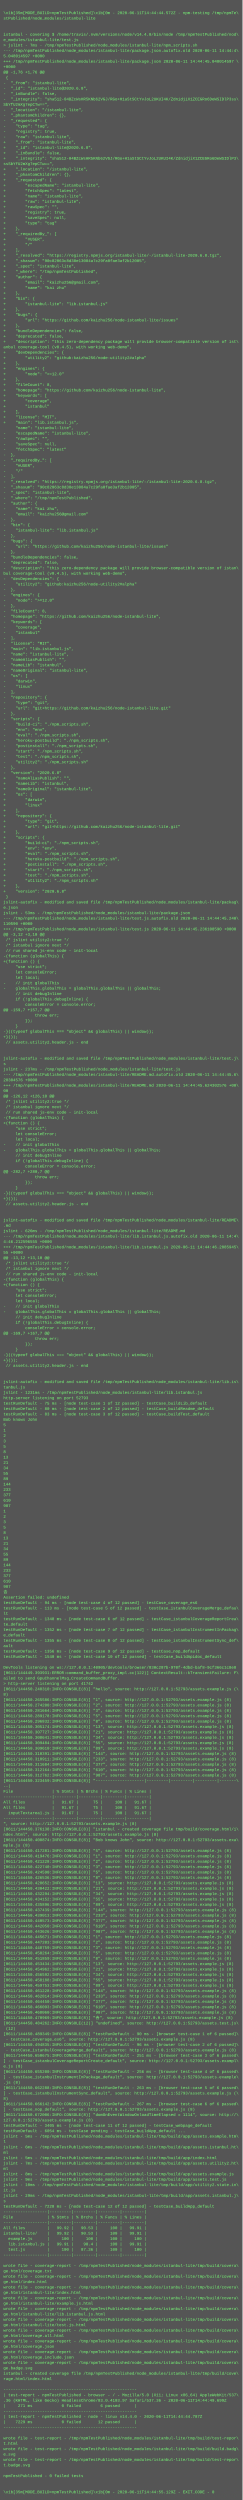
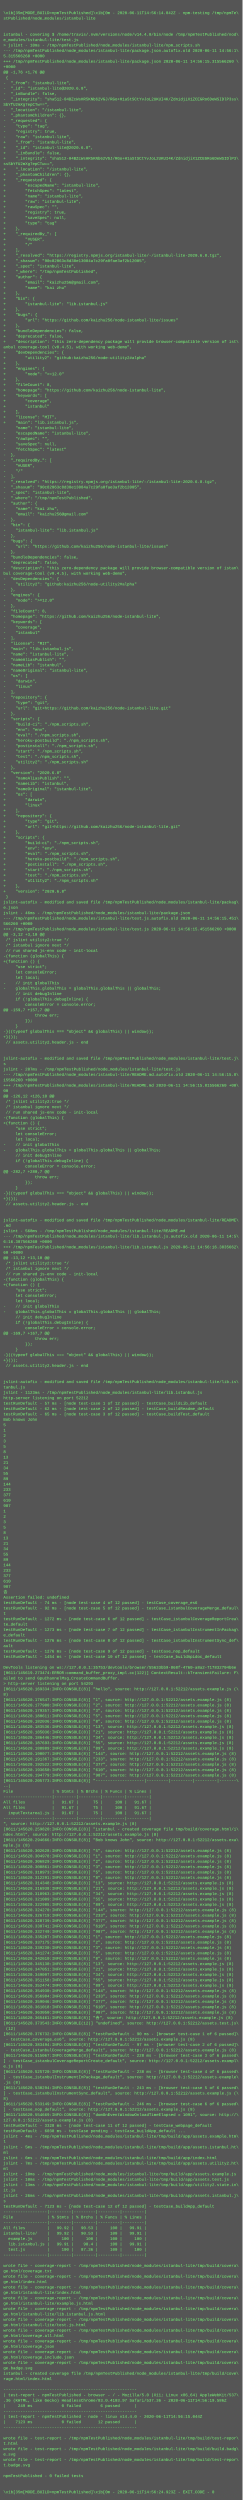
<svg xmlns="http://www.w3.org/2000/svg" height="7422" width="720">
  <rect height="7422" fill="#555" width="720" />
  <text fill="#7f7" font-family="Courier New" font-size="12" xml:space="preserve">
    <tspan x="10" y="26" />
-     <tspan x="10" y="42">\x1b[35m[MODE_BUILD=npmTestPublished]\x1b[0m - 2020-06-11T14:44:44.572Z - npm-testing /tmp/npmTe\</tspan>
+     <tspan x="10" y="42">\x1b[35m[MODE_BUILD=npmTestPublished]\x1b[0m - 2020-06-11T14:56:14.842Z - npm-testing /tmp/npmTe\</tspan>
    <tspan x="10" y="58">stPublished/node_modules/istanbul-lite</tspan>
    <tspan x="10" y="74" />
    <tspan x="10" y="90" />
    <tspan x="10" y="106">istanbul - covering $ /home/travis/.nvm/versions/node/v14.4.0/bin/node /tmp/npmTestPublished/nod\</tspan>
    <tspan x="10" y="122">e_modules/istanbul-lite/test.js</tspan>
-     <tspan x="10" y="138">&gt; jslint - 7ms - /tmp/npmTestPublished/node_modules/istanbul-lite/npm_scripts.sh</tspan>
-     <tspan x="10" y="154">--- /tmp/npmTestPublished/node_modules/istanbul-lite/package.json.autofix.old	2020-06-11 14:44:4\</tspan>
-     <tspan x="10" y="170">5.048014597 +0000</tspan>
-     <tspan x="10" y="186">+++ /tmp/npmTestPublished/node_modules/istanbul-lite/package.json	2020-06-11 14:44:45.048014597 \</tspan>
+     <tspan x="10" y="138">&gt; jslint - 10ms - /tmp/npmTestPublished/node_modules/istanbul-lite/npm_scripts.sh</tspan>
+     <tspan x="10" y="154">--- /tmp/npmTestPublished/node_modules/istanbul-lite/package.json.autofix.old	2020-06-11 14:56:1\</tspan>
+     <tspan x="10" y="170">5.315566260 +0000</tspan>
+     <tspan x="10" y="186">+++ /tmp/npmTestPublished/node_modules/istanbul-lite/package.json	2020-06-11 14:56:15.315566260 \</tspan>
    <tspan x="10" y="202">+0000</tspan>
    <tspan x="10" y="218">@@ -1,76 +1,76 @@</tspan>
    <tspan x="10" y="234"> {</tspan>
    <tspan x="10" y="250">-  "_from": "istanbul-lite",</tspan>
    <tspan x="10" y="266">-  "_id": "istanbul-lite@2020.6.8",</tspan>
    <tspan x="10" y="282">-  "_inBundle": false,</tspan>
    <tspan x="10" y="298">-  "_integrity": "sha512-04BZcWsHR5KNb62VGJ/RGo+H1aStSCtYvJoL2UKUI4K/ZdnidjiX1ZCEGRo6DeWSIDlP3ss\</tspan>
    <tspan x="10" y="314">SbYfU2mXg7epCTw==",</tspan>
    <tspan x="10" y="330">-  "_location": "/istanbul-lite",</tspan>
    <tspan x="10" y="346">-  "_phantomChildren": {},</tspan>
    <tspan x="10" y="362">-  "_requested": {</tspan>
    <tspan x="10" y="378">-    "type": "tag",</tspan>
    <tspan x="10" y="394">-    "registry": true,</tspan>
    <tspan x="10" y="410">-    "raw": "istanbul-lite",</tspan>
    <tspan x="10" y="426">+    "_from": "istanbul-lite",</tspan>
    <tspan x="10" y="442">+    "_id": "istanbul-lite@2020.6.8",</tspan>
    <tspan x="10" y="458">+    "_inBundle": false,</tspan>
    <tspan x="10" y="474">+    "_integrity": "sha512-04BZcWsHR5KNb62VGJ/RGo+H1aStSCtYvJoL2UKUI4K/ZdnidjiX1ZCEGRo6DeWSIDlP3\</tspan>
    <tspan x="10" y="490">ssSbYfU2mXg7epCTw==",</tspan>
    <tspan x="10" y="506">+    "_location": "/istanbul-lite",</tspan>
    <tspan x="10" y="522">+    "_phantomChildren": {},</tspan>
    <tspan x="10" y="538">+    "_requested": {</tspan>
    <tspan x="10" y="554">+        "escapedName": "istanbul-lite",</tspan>
    <tspan x="10" y="570">+        "fetchSpec": "latest",</tspan>
    <tspan x="10" y="586">+        "name": "istanbul-lite",</tspan>
    <tspan x="10" y="602">+        "raw": "istanbul-lite",</tspan>
    <tspan x="10" y="618">+        "rawSpec": "",</tspan>
    <tspan x="10" y="634">+        "registry": true,</tspan>
    <tspan x="10" y="650">+        "saveSpec": null,</tspan>
    <tspan x="10" y="666">+        "type": "tag"</tspan>
    <tspan x="10" y="682">+    },</tspan>
    <tspan x="10" y="698">+    "_requiredBy_": [</tspan>
    <tspan x="10" y="714">+        "#USER",</tspan>
    <tspan x="10" y="730">+        "/"</tspan>
    <tspan x="10" y="746">+    ],</tspan>
    <tspan x="10" y="762">+    "_resolved": "https://registry.npmjs.org/istanbul-lite/-/istanbul-lite-2020.6.8.tgz",</tspan>
    <tspan x="10" y="778">+    "_shasum": "90c82063c8d38e13084a7c29fa0fae3af2b12005",</tspan>
    <tspan x="10" y="794">+    "_spec": "istanbul-lite",</tspan>
    <tspan x="10" y="810">+    "_where": "/tmp/npmTestPublished",</tspan>
    <tspan x="10" y="826">+    "author": {</tspan>
    <tspan x="10" y="842">+        "email": "kaizhu256@gmail.com",</tspan>
    <tspan x="10" y="858">+        "name": "kai zhu"</tspan>
    <tspan x="10" y="874">+    },</tspan>
    <tspan x="10" y="890">+    "bin": {</tspan>
    <tspan x="10" y="906">+        "istanbul-lite": "lib.istanbul.js"</tspan>
    <tspan x="10" y="922">+    },</tspan>
    <tspan x="10" y="938">+    "bugs": {</tspan>
    <tspan x="10" y="954">+        "url": "https://github.com/kaizhu256/node-istanbul-lite/issues"</tspan>
    <tspan x="10" y="970">+    },</tspan>
    <tspan x="10" y="986">+    "bundleDependencies": false,</tspan>
    <tspan x="10" y="1002">+    "deprecated": false,</tspan>
    <tspan x="10" y="1018">+    "description": "this zero-dependency package will provide browser-compatible version of ist\</tspan>
    <tspan x="10" y="1034">anbul coverage-tool (v0.4.5), with working web-demo",</tspan>
    <tspan x="10" y="1050">+    "devDependencies": {</tspan>
    <tspan x="10" y="1066">+        "utility2": "github:kaizhu256/node-utility2#alpha"</tspan>
    <tspan x="10" y="1082">+    },</tspan>
    <tspan x="10" y="1098">+    "engines": {</tspan>
    <tspan x="10" y="1114">+        "node": "&gt;=12.0"</tspan>
    <tspan x="10" y="1130">+    },</tspan>
    <tspan x="10" y="1146">+    "fileCount": 8,</tspan>
    <tspan x="10" y="1162">+    "homepage": "https://github.com/kaizhu256/node-istanbul-lite",</tspan>
    <tspan x="10" y="1178">+    "keywords": [</tspan>
    <tspan x="10" y="1194">+        "coverage",</tspan>
    <tspan x="10" y="1210">+        "istanbul"</tspan>
    <tspan x="10" y="1226">+    ],</tspan>
    <tspan x="10" y="1242">+    "license": "MIT",</tspan>
    <tspan x="10" y="1258">+    "main": "lib.istanbul.js",</tspan>
    <tspan x="10" y="1274">     "name": "istanbul-lite",</tspan>
    <tspan x="10" y="1290">-    "escapedName": "istanbul-lite",</tspan>
    <tspan x="10" y="1306">-    "rawSpec": "",</tspan>
    <tspan x="10" y="1322">-    "saveSpec": null,</tspan>
    <tspan x="10" y="1338">-    "fetchSpec": "latest"</tspan>
    <tspan x="10" y="1354">-  },</tspan>
    <tspan x="10" y="1370">-  "_requiredBy_": [</tspan>
    <tspan x="10" y="1386">-    "#USER",</tspan>
    <tspan x="10" y="1402">-    "/"</tspan>
    <tspan x="10" y="1418">-  ],</tspan>
    <tspan x="10" y="1434">-  "_resolved": "https://registry.npmjs.org/istanbul-lite/-/istanbul-lite-2020.6.8.tgz",</tspan>
    <tspan x="10" y="1450">-  "_shasum": "90c82063c8d38e13084a7c29fa0fae3af2b12005",</tspan>
    <tspan x="10" y="1466">-  "_spec": "istanbul-lite",</tspan>
    <tspan x="10" y="1482">-  "_where": "/tmp/npmTestPublished",</tspan>
    <tspan x="10" y="1498">-  "author": {</tspan>
    <tspan x="10" y="1514">-    "name": "kai zhu",</tspan>
    <tspan x="10" y="1530">-    "email": "kaizhu256@gmail.com"</tspan>
    <tspan x="10" y="1546">-  },</tspan>
    <tspan x="10" y="1562">-  "bin": {</tspan>
    <tspan x="10" y="1578">-    "istanbul-lite": "lib.istanbul.js"</tspan>
    <tspan x="10" y="1594">-  },</tspan>
    <tspan x="10" y="1610">-  "bugs": {</tspan>
    <tspan x="10" y="1626">-    "url": "https://github.com/kaizhu256/node-istanbul-lite/issues"</tspan>
    <tspan x="10" y="1642">-  },</tspan>
    <tspan x="10" y="1658">-  "bundleDependencies": false,</tspan>
    <tspan x="10" y="1674">-  "deprecated": false,</tspan>
    <tspan x="10" y="1690">-  "description": "this zero-dependency package will provide browser-compatible version of istan\</tspan>
    <tspan x="10" y="1706">bul coverage-tool (v0.4.5), with working web-demo",</tspan>
    <tspan x="10" y="1722">-  "devDependencies": {</tspan>
    <tspan x="10" y="1738">-    "utility2": "github:kaizhu256/node-utility2#alpha"</tspan>
    <tspan x="10" y="1754">-  },</tspan>
    <tspan x="10" y="1770">-  "engines": {</tspan>
    <tspan x="10" y="1786">-    "node": "&gt;=12.0"</tspan>
    <tspan x="10" y="1802">-  },</tspan>
    <tspan x="10" y="1818">-  "fileCount": 8,</tspan>
    <tspan x="10" y="1834">-  "homepage": "https://github.com/kaizhu256/node-istanbul-lite",</tspan>
    <tspan x="10" y="1850">-  "keywords": [</tspan>
    <tspan x="10" y="1866">-    "coverage",</tspan>
    <tspan x="10" y="1882">-    "istanbul"</tspan>
    <tspan x="10" y="1898">-  ],</tspan>
    <tspan x="10" y="1914">-  "license": "MIT",</tspan>
    <tspan x="10" y="1930">-  "main": "lib.istanbul.js",</tspan>
    <tspan x="10" y="1946">-  "name": "istanbul-lite",</tspan>
    <tspan x="10" y="1962">-  "nameAliasPublish": "",</tspan>
    <tspan x="10" y="1978">-  "nameLib": "istanbul",</tspan>
    <tspan x="10" y="1994">-  "nameOriginal": "istanbul-lite",</tspan>
    <tspan x="10" y="2010">-  "os": [</tspan>
    <tspan x="10" y="2026">-    "darwin",</tspan>
    <tspan x="10" y="2042">-    "linux"</tspan>
    <tspan x="10" y="2058">-  ],</tspan>
    <tspan x="10" y="2074">-  "repository": {</tspan>
    <tspan x="10" y="2090">-    "type": "git",</tspan>
    <tspan x="10" y="2106">-    "url": "git+https://github.com/kaizhu256/node-istanbul-lite.git"</tspan>
    <tspan x="10" y="2122">-  },</tspan>
    <tspan x="10" y="2138">-  "scripts": {</tspan>
    <tspan x="10" y="2154">-    "build-ci": "./npm_scripts.sh",</tspan>
    <tspan x="10" y="2170">-    "env": "env",</tspan>
    <tspan x="10" y="2186">-    "eval": "./npm_scripts.sh",</tspan>
    <tspan x="10" y="2202">-    "heroku-postbuild": "./npm_scripts.sh",</tspan>
    <tspan x="10" y="2218">-    "postinstall": "./npm_scripts.sh",</tspan>
    <tspan x="10" y="2234">-    "start": "./npm_scripts.sh",</tspan>
    <tspan x="10" y="2250">-    "test": "./npm_scripts.sh",</tspan>
    <tspan x="10" y="2266">-    "utility2": "./npm_scripts.sh"</tspan>
    <tspan x="10" y="2282">-  },</tspan>
    <tspan x="10" y="2298">-  "version": "2020.6.8"</tspan>
    <tspan x="10" y="2314">+    "nameAliasPublish": "",</tspan>
    <tspan x="10" y="2330">+    "nameLib": "istanbul",</tspan>
    <tspan x="10" y="2346">+    "nameOriginal": "istanbul-lite",</tspan>
    <tspan x="10" y="2362">+    "os": [</tspan>
    <tspan x="10" y="2378">+        "darwin",</tspan>
    <tspan x="10" y="2394">+        "linux"</tspan>
    <tspan x="10" y="2410">+    ],</tspan>
    <tspan x="10" y="2426">+    "repository": {</tspan>
    <tspan x="10" y="2442">+        "type": "git",</tspan>
    <tspan x="10" y="2458">+        "url": "git+https://github.com/kaizhu256/node-istanbul-lite.git"</tspan>
    <tspan x="10" y="2474">+    },</tspan>
    <tspan x="10" y="2490">+    "scripts": {</tspan>
    <tspan x="10" y="2506">+        "build-ci": "./npm_scripts.sh",</tspan>
    <tspan x="10" y="2522">+        "env": "env",</tspan>
    <tspan x="10" y="2538">+        "eval": "./npm_scripts.sh",</tspan>
    <tspan x="10" y="2554">+        "heroku-postbuild": "./npm_scripts.sh",</tspan>
    <tspan x="10" y="2570">+        "postinstall": "./npm_scripts.sh",</tspan>
    <tspan x="10" y="2586">+        "start": "./npm_scripts.sh",</tspan>
    <tspan x="10" y="2602">+        "test": "./npm_scripts.sh",</tspan>
    <tspan x="10" y="2618">+        "utility2": "./npm_scripts.sh"</tspan>
    <tspan x="10" y="2634">+    },</tspan>
    <tspan x="10" y="2650">+    "version": "2020.6.8"</tspan>
    <tspan x="10" y="2666"> }</tspan>
    <tspan x="10" y="2682">jslint-autofix - modified and saved file /tmp/npmTestPublished/node_modules/istanbul-lite/packag\</tspan>
    <tspan x="10" y="2698">e.json</tspan>
-     <tspan x="10" y="2714">jslint - 53ms - /tmp/npmTestPublished/node_modules/istanbul-lite/package.json</tspan>
-     <tspan x="10" y="2730">--- /tmp/npmTestPublished/node_modules/istanbul-lite/test.js.autofix.old	2020-06-11 14:44:45.240\</tspan>
-     <tspan x="10" y="2746">110590 +0000</tspan>
-     <tspan x="10" y="2762">+++ /tmp/npmTestPublished/node_modules/istanbul-lite/test.js	2020-06-11 14:44:45.236108590 +0000</tspan>
+     <tspan x="10" y="2714">jslint - 46ms - /tmp/npmTestPublished/node_modules/istanbul-lite/package.json</tspan>
+     <tspan x="10" y="2730">--- /tmp/npmTestPublished/node_modules/istanbul-lite/test.js.autofix.old	2020-06-11 14:56:15.451\</tspan>
+     <tspan x="10" y="2746">566260 +0000</tspan>
+     <tspan x="10" y="2762">+++ /tmp/npmTestPublished/node_modules/istanbul-lite/test.js	2020-06-11 14:56:15.451566260 +0000</tspan>
    <tspan x="10" y="2778">@@ -3,12 +3,10 @@</tspan>
    <tspan x="10" y="2794"> /* jslint utility2:true */</tspan>
    <tspan x="10" y="2810"> /* istanbul ignore next */</tspan>
    <tspan x="10" y="2826"> // run shared js-env code - init-local</tspan>
    <tspan x="10" y="2842">-(function (globalThis) {</tspan>
    <tspan x="10" y="2858">+(function () {</tspan>
    <tspan x="10" y="2874">     "use strict";</tspan>
    <tspan x="10" y="2890">     let consoleError;</tspan>
    <tspan x="10" y="2906">     let local;</tspan>
    <tspan x="10" y="2922">-    // init globalThis</tspan>
    <tspan x="10" y="2938">-    globalThis.globalThis = globalThis.globalThis || globalThis;</tspan>
    <tspan x="10" y="2954">     // init debugInline</tspan>
    <tspan x="10" y="2970">     if (!globalThis.debugInline) {</tspan>
    <tspan x="10" y="2986">         consoleError = console.error;</tspan>
    <tspan x="10" y="3002">@@ -159,7 +157,7 @@</tspan>
    <tspan x="10" y="3018">             throw err;</tspan>
    <tspan x="10" y="3034">         });</tspan>
    <tspan x="10" y="3050">     }</tspan>
    <tspan x="10" y="3066">-}((typeof globalThis === "object" &amp;&amp; globalThis) || window));</tspan>
    <tspan x="10" y="3082">+}());</tspan>
    <tspan x="10" y="3098"> // assets.utility2.header.js - end</tspan>
    <tspan x="10" y="3114"> </tspan>
    <tspan x="10" y="3130"> </tspan>
    <tspan x="10" y="3146">jslint-autofix - modified and saved file /tmp/npmTestPublished/node_modules/istanbul-lite/test.j\</tspan>
    <tspan x="10" y="3162">s</tspan>
-     <tspan x="10" y="3178">jslint - 237ms - /tmp/npmTestPublished/node_modules/istanbul-lite/test.js</tspan>
-     <tspan x="10" y="3194">--- /tmp/npmTestPublished/node_modules/istanbul-lite/README.md.autofix.old	2020-06-11 14:44:45.6\</tspan>
-     <tspan x="10" y="3210">28304576 +0000</tspan>
-     <tspan x="10" y="3226">+++ /tmp/npmTestPublished/node_modules/istanbul-lite/README.md	2020-06-11 14:44:45.624302576 +00\</tspan>
+     <tspan x="10" y="3178">jslint - 207ms - /tmp/npmTestPublished/node_modules/istanbul-lite/test.js</tspan>
+     <tspan x="10" y="3194">--- /tmp/npmTestPublished/node_modules/istanbul-lite/README.md.autofix.old	2020-06-11 14:56:15.8\</tspan>
+     <tspan x="10" y="3210">15566260 +0000</tspan>
+     <tspan x="10" y="3226">+++ /tmp/npmTestPublished/node_modules/istanbul-lite/README.md	2020-06-11 14:56:15.815566260 +00\</tspan>
    <tspan x="10" y="3242">00</tspan>
    <tspan x="10" y="3258">@@ -126,12 +126,10 @@</tspan>
    <tspan x="10" y="3274"> /* jslint utility2:true */</tspan>
    <tspan x="10" y="3290"> /* istanbul ignore next */</tspan>
    <tspan x="10" y="3306"> // run shared js-env code - init-local</tspan>
    <tspan x="10" y="3322">-(function (globalThis) {</tspan>
    <tspan x="10" y="3338">+(function () {</tspan>
    <tspan x="10" y="3354">     "use strict";</tspan>
    <tspan x="10" y="3370">     let consoleError;</tspan>
    <tspan x="10" y="3386">     let local;</tspan>
    <tspan x="10" y="3402">-    // init globalThis</tspan>
    <tspan x="10" y="3418">-    globalThis.globalThis = globalThis.globalThis || globalThis;</tspan>
    <tspan x="10" y="3434">     // init debugInline</tspan>
    <tspan x="10" y="3450">     if (!globalThis.debugInline) {</tspan>
    <tspan x="10" y="3466">         consoleError = console.error;</tspan>
    <tspan x="10" y="3482">@@ -282,7 +280,7 @@</tspan>
    <tspan x="10" y="3498">             throw err;</tspan>
    <tspan x="10" y="3514">         });</tspan>
    <tspan x="10" y="3530">     }</tspan>
    <tspan x="10" y="3546">-}((typeof globalThis === "object" &amp;&amp; globalThis) || window));</tspan>
    <tspan x="10" y="3562">+}());</tspan>
    <tspan x="10" y="3578"> // assets.utility2.header.js - end</tspan>
    <tspan x="10" y="3594"> </tspan>
    <tspan x="10" y="3610"> </tspan>
    <tspan x="10" y="3626">jslint-autofix - modified and saved file /tmp/npmTestPublished/node_modules/istanbul-lite/README\</tspan>
    <tspan x="10" y="3642">.md</tspan>
-     <tspan x="10" y="3658">jslint - 626ms - /tmp/npmTestPublished/node_modules/istanbul-lite/README.md</tspan>
-     <tspan x="10" y="3674">--- /tmp/npmTestPublished/node_modules/istanbul-lite/lib.istanbul.js.autofix.old	2020-06-11 14:4\</tspan>
-     <tspan x="10" y="3690">4:46.212596555 +0000</tspan>
-     <tspan x="10" y="3706">+++ /tmp/npmTestPublished/node_modules/istanbul-lite/lib.istanbul.js	2020-06-11 14:44:46.2085945\</tspan>
-     <tspan x="10" y="3722">55 +0000</tspan>
+     <tspan x="10" y="3658">jslint - 568ms - /tmp/npmTestPublished/node_modules/istanbul-lite/README.md</tspan>
+     <tspan x="10" y="3674">--- /tmp/npmTestPublished/node_modules/istanbul-lite/lib.istanbul.js.autofix.old	2020-06-11 14:5\</tspan>
+     <tspan x="10" y="3690">6:16.387566260 +0000</tspan>
+     <tspan x="10" y="3706">+++ /tmp/npmTestPublished/node_modules/istanbul-lite/lib.istanbul.js	2020-06-11 14:56:16.3835662\</tspan>
+     <tspan x="10" y="3722">60 +0000</tspan>
    <tspan x="10" y="3738">@@ -13,12 +13,10 @@</tspan>
    <tspan x="10" y="3754"> /* jslint utility2:true */</tspan>
    <tspan x="10" y="3770"> /* istanbul ignore next */</tspan>
    <tspan x="10" y="3786"> // run shared js-env code - init-local</tspan>
    <tspan x="10" y="3802">-(function (globalThis) {</tspan>
    <tspan x="10" y="3818">+(function () {</tspan>
    <tspan x="10" y="3834">     "use strict";</tspan>
    <tspan x="10" y="3850">     let consoleError;</tspan>
    <tspan x="10" y="3866">     let local;</tspan>
    <tspan x="10" y="3882">-    // init globalThis</tspan>
    <tspan x="10" y="3898">-    globalThis.globalThis = globalThis.globalThis || globalThis;</tspan>
    <tspan x="10" y="3914">     // init debugInline</tspan>
    <tspan x="10" y="3930">     if (!globalThis.debugInline) {</tspan>
    <tspan x="10" y="3946">         consoleError = console.error;</tspan>
    <tspan x="10" y="3962">@@ -169,7 +167,7 @@</tspan>
    <tspan x="10" y="3978">             throw err;</tspan>
    <tspan x="10" y="3994">         });</tspan>
    <tspan x="10" y="4010">     }</tspan>
    <tspan x="10" y="4026">-}((typeof globalThis === "object" &amp;&amp; globalThis) || window));</tspan>
    <tspan x="10" y="4042">+}());</tspan>
    <tspan x="10" y="4058"> // assets.utility2.header.js - end</tspan>
    <tspan x="10" y="4074"> </tspan>
    <tspan x="10" y="4090"> </tspan>
    <tspan x="10" y="4106">jslint-autofix - modified and saved file /tmp/npmTestPublished/node_modules/istanbul-lite/lib.is\</tspan>
    <tspan x="10" y="4122">tanbul.js</tspan>
-     <tspan x="10" y="4138">jslint - 1231ms - /tmp/npmTestPublished/node_modules/istanbul-lite/lib.istanbul.js</tspan>
-     <tspan x="10" y="4154">http-server listening on port 52793</tspan>
-     <tspan x="10" y="4170">testRunDefault - 75 ms - [node test-case 1 of 12 passed] - testCase_buildLib_default</tspan>
-     <tspan x="10" y="4186">testRunDefault - 80 ms - [node test-case 2 of 12 passed] - testCase_buildReadme_default</tspan>
-     <tspan x="10" y="4202">testRunDefault - 83 ms - [node test-case 3 of 12 passed] - testCase_buildTest_default</tspan>
+     <tspan x="10" y="4138">jslint - 1123ms - /tmp/npmTestPublished/node_modules/istanbul-lite/lib.istanbul.js</tspan>
+     <tspan x="10" y="4154">http-server listening on port 52212</tspan>
+     <tspan x="10" y="4170">testRunDefault - 57 ms - [node test-case 1 of 12 passed] - testCase_buildLib_default</tspan>
+     <tspan x="10" y="4186">testRunDefault - 62 ms - [node test-case 2 of 12 passed] - testCase_buildReadme_default</tspan>
+     <tspan x="10" y="4202">testRunDefault - 65 ms - [node test-case 3 of 12 passed] - testCase_buildTest_default</tspan>
    <tspan x="10" y="4218">Bob knows John</tspan>
    <tspan x="10" y="4234">5</tspan>
    <tspan x="10" y="4250">1</tspan>
    <tspan x="10" y="4266">2</tspan>
    <tspan x="10" y="4282">3</tspan>
    <tspan x="10" y="4298">5</tspan>
    <tspan x="10" y="4314">8</tspan>
    <tspan x="10" y="4330">13</tspan>
    <tspan x="10" y="4346">21</tspan>
    <tspan x="10" y="4362">34</tspan>
    <tspan x="10" y="4378">55</tspan>
    <tspan x="10" y="4394">89</tspan>
    <tspan x="10" y="4410">144</tspan>
    <tspan x="10" y="4426">233</tspan>
    <tspan x="10" y="4442">377</tspan>
    <tspan x="10" y="4458">610</tspan>
    <tspan x="10" y="4474">987</tspan>
    <tspan x="10" y="4490">1</tspan>
    <tspan x="10" y="4506">2</tspan>
    <tspan x="10" y="4522">3</tspan>
    <tspan x="10" y="4538">5</tspan>
    <tspan x="10" y="4554">8</tspan>
    <tspan x="10" y="4570">13</tspan>
    <tspan x="10" y="4586">21</tspan>
    <tspan x="10" y="4602">34</tspan>
    <tspan x="10" y="4618">55</tspan>
    <tspan x="10" y="4634">89</tspan>
    <tspan x="10" y="4650">144</tspan>
    <tspan x="10" y="4666">233</tspan>
    <tspan x="10" y="4682">377</tspan>
    <tspan x="10" y="4698">610</tspan>
    <tspan x="10" y="4714">987</tspan>
    <tspan x="10" y="4730">𠮷</tspan>
    <tspan x="10" y="4746">Assertion failed: undefined</tspan>
-     <tspan x="10" y="4762">testRunDefault - 94 ms - [node test-case 4 of 12 passed] - testCase_coverage_es6</tspan>
-     <tspan x="10" y="4778">testRunDefault - 113 ms - [node test-case 5 of 12 passed] - testCase_istanbulCoverageMerge_defau\</tspan>
-     <tspan x="10" y="4794">lt</tspan>
-     <tspan x="10" y="4810">testRunDefault - 1348 ms - [node test-case 6 of 12 passed] - testCase_istanbulCoverageReportCrea\</tspan>
+     <tspan x="10" y="4762">testRunDefault - 74 ms - [node test-case 4 of 12 passed] - testCase_coverage_es6</tspan>
+     <tspan x="10" y="4778">testRunDefault - 92 ms - [node test-case 5 of 12 passed] - testCase_istanbulCoverageMerge_defaul\</tspan>
+     <tspan x="10" y="4794">t</tspan>
+     <tspan x="10" y="4810">testRunDefault - 1272 ms - [node test-case 6 of 12 passed] - testCase_istanbulCoverageReportCrea\</tspan>
    <tspan x="10" y="4826">te_default</tspan>
-     <tspan x="10" y="4842">testRunDefault - 1352 ms - [node test-case 7 of 12 passed] - testCase_istanbulInstrumentInPackag\</tspan>
+     <tspan x="10" y="4842">testRunDefault - 1273 ms - [node test-case 7 of 12 passed] - testCase_istanbulInstrumentInPackag\</tspan>
    <tspan x="10" y="4858">e_default</tspan>
-     <tspan x="10" y="4874">testRunDefault - 1355 ms - [node test-case 8 of 12 passed] - testCase_istanbulInstrumentSync_def\</tspan>
+     <tspan x="10" y="4874">testRunDefault - 1276 ms - [node test-case 8 of 12 passed] - testCase_istanbulInstrumentSync_def\</tspan>
    <tspan x="10" y="4890">ault</tspan>
-     <tspan x="10" y="4906">testRunDefault - 1356 ms - [node test-case 9 of 12 passed] - testCase_nop_default</tspan>
-     <tspan x="10" y="4922">testRunDefault - 1540 ms - [node test-case 10 of 12 passed] - testCase_buildApidoc_default</tspan>
+     <tspan x="10" y="4906">testRunDefault - 1276 ms - [node test-case 9 of 12 passed] - testCase_nop_default</tspan>
+     <tspan x="10" y="4922">testRunDefault - 1454 ms - [node test-case 10 of 12 passed] - testCase_buildApidoc_default</tspan>
    <tspan x="10" y="4938" />
-     <tspan x="10" y="4954">DevTools listening on ws://127.0.0.1:40905/devtools/browser/830c287b-970f-4dbd-baf8-9cf366c1c8e8</tspan>
-     <tspan x="10" y="4970">[0611/144449.393931:ERROR:command_buffer_proxy_impl.cc(122)] ContextResult::kTransientFailure: F\</tspan>
+     <tspan x="10" y="4954">DevTools listening on ws://127.0.0.1:35753/devtools/browser/55633bb9-868f-4760-a8a2-717832704b6e</tspan>
+     <tspan x="10" y="4970">[0611/145619.273474:ERROR:command_buffer_proxy_impl.cc(122)] ContextResult::kTransientFailure: F\</tspan>
    <tspan x="10" y="4986">ailed to send GpuChannelMsg_CreateCommandBuffer.</tspan>
-     <tspan x="10" y="5002">&gt; http-server listening on port 41742</tspan>
-     <tspan x="10" y="5018">[0611/144450.248310:INFO:CONSOLE(8)] "hello", source: http://127.0.0.1:52793/assets.example.js (\</tspan>
+     <tspan x="10" y="5002">&gt; http-server listening on port 54293</tspan>
+     <tspan x="10" y="5018">[0611/145620.169334:INFO:CONSOLE(8)] "hello", source: http://127.0.0.1:52212/assets.example.js (\</tspan>
    <tspan x="10" y="5034">8)</tspan>
-     <tspan x="10" y="5050">[0611/144450.265586:INFO:CONSOLE(8)] "1", source: http://127.0.0.1:52793/assets.example.js (8)</tspan>
-     <tspan x="10" y="5066">[0611/144450.274200:INFO:CONSOLE(8)] "2", source: http://127.0.0.1:52793/assets.example.js (8)</tspan>
-     <tspan x="10" y="5082">[0611/144450.281664:INFO:CONSOLE(8)] "3", source: http://127.0.0.1:52793/assets.example.js (8)</tspan>
-     <tspan x="10" y="5098">[0611/144450.289178:INFO:CONSOLE(8)] "5", source: http://127.0.0.1:52793/assets.example.js (8)</tspan>
-     <tspan x="10" y="5114">[0611/144450.296832:INFO:CONSOLE(8)] "8", source: http://127.0.0.1:52793/assets.example.js (8)</tspan>
-     <tspan x="10" y="5130">[0611/144450.305174:INFO:CONSOLE(8)] "13", source: http://127.0.0.1:52793/assets.example.js (8)</tspan>
-     <tspan x="10" y="5146">[0611/144450.307727:INFO:CONSOLE(8)] "21", source: http://127.0.0.1:52793/assets.example.js (8)</tspan>
-     <tspan x="10" y="5162">[0611/144450.308641:INFO:CONSOLE(8)] "34", source: http://127.0.0.1:52793/assets.example.js (8)</tspan>
-     <tspan x="10" y="5178">[0611/144450.309484:INFO:CONSOLE(8)] "55", source: http://127.0.0.1:52793/assets.example.js (8)</tspan>
-     <tspan x="10" y="5194">[0611/144450.309610:INFO:CONSOLE(8)] "89", source: http://127.0.0.1:52793/assets.example.js (8)</tspan>
-     <tspan x="10" y="5210">[0611/144450.310391:INFO:CONSOLE(8)] "144", source: http://127.0.0.1:52793/assets.example.js (8)</tspan>
-     <tspan x="10" y="5226">[0611/144450.310911:INFO:CONSOLE(8)] "233", source: http://127.0.0.1:52793/assets.example.js (8)</tspan>
-     <tspan x="10" y="5242">[0611/144450.311684:INFO:CONSOLE(8)] "377", source: http://127.0.0.1:52793/assets.example.js (8)</tspan>
-     <tspan x="10" y="5258">[0611/144450.312164:INFO:CONSOLE(8)] "610", source: http://127.0.0.1:52793/assets.example.js (8)</tspan>
-     <tspan x="10" y="5274">[0611/144450.312762:INFO:CONSOLE(8)] "987", source: http://127.0.0.1:52793/assets.example.js (8)</tspan>
-     <tspan x="10" y="5290">[0611/144450.323459:INFO:CONSOLE(8)] "--------------------|---------|---------|---------|-------\</tspan>
+     <tspan x="10" y="5050">[0611/145620.176547:INFO:CONSOLE(8)] "1", source: http://127.0.0.1:52212/assets.example.js (8)</tspan>
+     <tspan x="10" y="5066">[0611/145620.177900:INFO:CONSOLE(8)] "2", source: http://127.0.0.1:52212/assets.example.js (8)</tspan>
+     <tspan x="10" y="5082">[0611/145620.179357:INFO:CONSOLE(8)] "3", source: http://127.0.0.1:52212/assets.example.js (8)</tspan>
+     <tspan x="10" y="5098">[0611/145620.180611:INFO:CONSOLE(8)] "5", source: http://127.0.0.1:52212/assets.example.js (8)</tspan>
+     <tspan x="10" y="5114">[0611/145620.182036:INFO:CONSOLE(8)] "8", source: http://127.0.0.1:52212/assets.example.js (8)</tspan>
+     <tspan x="10" y="5130">[0611/145620.183536:INFO:CONSOLE(8)] "13", source: http://127.0.0.1:52212/assets.example.js (8)</tspan>
+     <tspan x="10" y="5146">[0611/145620.185036:INFO:CONSOLE(8)] "21", source: http://127.0.0.1:52212/assets.example.js (8)</tspan>
+     <tspan x="10" y="5162">[0611/145620.186446:INFO:CONSOLE(8)] "34", source: http://127.0.0.1:52212/assets.example.js (8)</tspan>
+     <tspan x="10" y="5178">[0611/145620.187693:INFO:CONSOLE(8)] "55", source: http://127.0.0.1:52212/assets.example.js (8)</tspan>
+     <tspan x="10" y="5194">[0611/145620.188889:INFO:CONSOLE(8)] "89", source: http://127.0.0.1:52212/assets.example.js (8)</tspan>
+     <tspan x="10" y="5210">[0611/145620.190077:INFO:CONSOLE(8)] "144", source: http://127.0.0.1:52212/assets.example.js (8)</tspan>
+     <tspan x="10" y="5226">[0611/145620.191367:INFO:CONSOLE(8)] "233", source: http://127.0.0.1:52212/assets.example.js (8)</tspan>
+     <tspan x="10" y="5242">[0611/145620.192522:INFO:CONSOLE(8)] "377", source: http://127.0.0.1:52212/assets.example.js (8)</tspan>
+     <tspan x="10" y="5258">[0611/145620.193650:INFO:CONSOLE(8)] "610", source: http://127.0.0.1:52212/assets.example.js (8)</tspan>
+     <tspan x="10" y="5274">[0611/145620.194779:INFO:CONSOLE(8)] "987", source: http://127.0.0.1:52212/assets.example.js (8)</tspan>
+     <tspan x="10" y="5290">[0611/145620.205773:INFO:CONSOLE(8)] "--------------------|---------|---------|---------|-------\</tspan>
    <tspan x="10" y="5306">--|</tspan>
    <tspan x="10" y="5322">File                | % Stmts | % Brchs | % Funcs | % Lines |</tspan>
    <tspan x="10" y="5338">--------------------|---------|---------|---------|---------|</tspan>
    <tspan x="10" y="5354">All files           |   91.67 |      75 |     100 |   91.67 |</tspan>
    <tspan x="10" y="5370">All files           |   91.67 |      75 |     100 |   91.67 |</tspan>
    <tspan x="10" y="5386">  inputTextarea1.js |   91.67 |      75 |     100 |   91.67 |</tspan>
    <tspan x="10" y="5402">--------------------|---------|---------|---------|---------|</tspan>
-     <tspan x="10" y="5418">", source: http://127.0.0.1:52793/assets.example.js (8)</tspan>
-     <tspan x="10" y="5434">[0611/144450.376138:INFO:CONSOLE(8)] "istanbul - created coverage file tmp/build/coverage.html/i\</tspan>
-     <tspan x="10" y="5450">ndex.html", source: http://127.0.0.1:52793/assets.example.js (8)</tspan>
-     <tspan x="10" y="5466">[0611/144450.408874:INFO:CONSOLE(8)] "Bob knows John", source: http://127.0.0.1:52793/assets.exa\</tspan>
+     <tspan x="10" y="5418">", source: http://127.0.0.1:52212/assets.example.js (8)</tspan>
+     <tspan x="10" y="5434">[0611/145620.259820:INFO:CONSOLE(8)] "istanbul - created coverage file tmp/build/coverage.html/i\</tspan>
+     <tspan x="10" y="5450">ndex.html", source: http://127.0.0.1:52212/assets.example.js (8)</tspan>
+     <tspan x="10" y="5466">[0611/145620.294666:INFO:CONSOLE(8)] "Bob knows John", source: http://127.0.0.1:52212/assets.exa\</tspan>
    <tspan x="10" y="5482">mple.js (8)</tspan>
-     <tspan x="10" y="5498">[0611/144450.417281:INFO:CONSOLE(8)] "5", source: http://127.0.0.1:52793/assets.example.js (8)</tspan>
-     <tspan x="10" y="5514">[0611/144450.419476:INFO:CONSOLE(8)] "1", source: http://127.0.0.1:52793/assets.example.js (8)</tspan>
-     <tspan x="10" y="5530">[0611/144450.421228:INFO:CONSOLE(8)] "2", source: http://127.0.0.1:52793/assets.example.js (8)</tspan>
-     <tspan x="10" y="5546">[0611/144450.422740:INFO:CONSOLE(8)] "3", source: http://127.0.0.1:52793/assets.example.js (8)</tspan>
-     <tspan x="10" y="5562">[0611/144450.424590:INFO:CONSOLE(8)] "5", source: http://127.0.0.1:52793/assets.example.js (8)</tspan>
-     <tspan x="10" y="5578">[0611/144450.426536:INFO:CONSOLE(8)] "8", source: http://127.0.0.1:52793/assets.example.js (8)</tspan>
-     <tspan x="10" y="5594">[0611/144450.428652:INFO:CONSOLE(8)] "13", source: http://127.0.0.1:52793/assets.example.js (8)</tspan>
-     <tspan x="10" y="5610">[0611/144450.430422:INFO:CONSOLE(8)] "21", source: http://127.0.0.1:52793/assets.example.js (8)</tspan>
-     <tspan x="10" y="5626">[0611/144450.432294:INFO:CONSOLE(8)] "34", source: http://127.0.0.1:52793/assets.example.js (8)</tspan>
-     <tspan x="10" y="5642">[0611/144450.434152:INFO:CONSOLE(8)] "55", source: http://127.0.0.1:52793/assets.example.js (8)</tspan>
-     <tspan x="10" y="5658">[0611/144450.435896:INFO:CONSOLE(8)] "89", source: http://127.0.0.1:52793/assets.example.js (8)</tspan>
-     <tspan x="10" y="5674">[0611/144450.437439:INFO:CONSOLE(8)] "144", source: http://127.0.0.1:52793/assets.example.js (8)</tspan>
-     <tspan x="10" y="5690">[0611/144450.439013:INFO:CONSOLE(8)] "233", source: http://127.0.0.1:52793/assets.example.js (8)</tspan>
-     <tspan x="10" y="5706">[0611/144450.440573:INFO:CONSOLE(8)] "377", source: http://127.0.0.1:52793/assets.example.js (8)</tspan>
-     <tspan x="10" y="5722">[0611/144450.442050:INFO:CONSOLE(8)] "610", source: http://127.0.0.1:52793/assets.example.js (8)</tspan>
-     <tspan x="10" y="5738">[0611/144450.443626:INFO:CONSOLE(8)] "987", source: http://127.0.0.1:52793/assets.example.js (8)</tspan>
-     <tspan x="10" y="5754">[0611/144450.445671:INFO:CONSOLE(8)] "1", source: http://127.0.0.1:52793/assets.example.js (8)</tspan>
-     <tspan x="10" y="5770">[0611/144450.447203:INFO:CONSOLE(8)] "2", source: http://127.0.0.1:52793/assets.example.js (8)</tspan>
-     <tspan x="10" y="5786">[0611/144450.448759:INFO:CONSOLE(8)] "3", source: http://127.0.0.1:52793/assets.example.js (8)</tspan>
-     <tspan x="10" y="5802">[0611/144450.450264:INFO:CONSOLE(8)] "5", source: http://127.0.0.1:52793/assets.example.js (8)</tspan>
-     <tspan x="10" y="5818">[0611/144450.451859:INFO:CONSOLE(8)] "8", source: http://127.0.0.1:52793/assets.example.js (8)</tspan>
-     <tspan x="10" y="5834">[0611/144450.453434:INFO:CONSOLE(8)] "13", source: http://127.0.0.1:52793/assets.example.js (8)</tspan>
-     <tspan x="10" y="5850">[0611/144450.454962:INFO:CONSOLE(8)] "21", source: http://127.0.0.1:52793/assets.example.js (8)</tspan>
-     <tspan x="10" y="5866">[0611/144450.456592:INFO:CONSOLE(8)] "34", source: http://127.0.0.1:52793/assets.example.js (8)</tspan>
-     <tspan x="10" y="5882">[0611/144450.458188:INFO:CONSOLE(8)] "55", source: http://127.0.0.1:52793/assets.example.js (8)</tspan>
-     <tspan x="10" y="5898">[0611/144450.459753:INFO:CONSOLE(8)] "89", source: http://127.0.0.1:52793/assets.example.js (8)</tspan>
-     <tspan x="10" y="5914">[0611/144450.461228:INFO:CONSOLE(8)] "144", source: http://127.0.0.1:52793/assets.example.js (8)</tspan>
-     <tspan x="10" y="5930">[0611/144450.462814:INFO:CONSOLE(8)] "233", source: http://127.0.0.1:52793/assets.example.js (8)</tspan>
-     <tspan x="10" y="5946">[0611/144450.464450:INFO:CONSOLE(8)] "377", source: http://127.0.0.1:52793/assets.example.js (8)</tspan>
-     <tspan x="10" y="5962">[0611/144450.466093:INFO:CONSOLE(8)] "610", source: http://127.0.0.1:52793/assets.example.js (8)</tspan>
-     <tspan x="10" y="5978">[0611/144450.468060:INFO:CONSOLE(8)] "987", source: http://127.0.0.1:52793/assets.example.js (8)</tspan>
-     <tspan x="10" y="5994">[0611/144450.470969:INFO:CONSOLE(8)] "𠮷", source: http://127.0.0.1:52793/assets.example.js (8)</tspan>
-     <tspan x="10" y="6010">[0611/144450.484262:INFO:CONSOLE(12)] "undefined", source: http://127.0.0.1:52793/assets.test.js\</tspan>
+     <tspan x="10" y="5498">[0611/145620.302628:INFO:CONSOLE(8)] "5", source: http://127.0.0.1:52212/assets.example.js (8)</tspan>
+     <tspan x="10" y="5514">[0611/145620.304978:INFO:CONSOLE(8)] "1", source: http://127.0.0.1:52212/assets.example.js (8)</tspan>
+     <tspan x="10" y="5530">[0611/145620.306829:INFO:CONSOLE(8)] "2", source: http://127.0.0.1:52212/assets.example.js (8)</tspan>
+     <tspan x="10" y="5546">[0611/145620.308861:INFO:CONSOLE(8)] "3", source: http://127.0.0.1:52212/assets.example.js (8)</tspan>
+     <tspan x="10" y="5562">[0611/145620.310973:INFO:CONSOLE(8)] "5", source: http://127.0.0.1:52212/assets.example.js (8)</tspan>
+     <tspan x="10" y="5578">[0611/145620.312291:INFO:CONSOLE(8)] "8", source: http://127.0.0.1:52212/assets.example.js (8)</tspan>
+     <tspan x="10" y="5594">[0611/145620.314348:INFO:CONSOLE(8)] "13", source: http://127.0.0.1:52212/assets.example.js (8)</tspan>
+     <tspan x="10" y="5610">[0611/145620.316938:INFO:CONSOLE(8)] "21", source: http://127.0.0.1:52212/assets.example.js (8)</tspan>
+     <tspan x="10" y="5626">[0611/145620.318963:INFO:CONSOLE(8)] "34", source: http://127.0.0.1:52212/assets.example.js (8)</tspan>
+     <tspan x="10" y="5642">[0611/145620.321009:INFO:CONSOLE(8)] "55", source: http://127.0.0.1:52212/assets.example.js (8)</tspan>
+     <tspan x="10" y="5658">[0611/145620.322985:INFO:CONSOLE(8)] "89", source: http://127.0.0.1:52212/assets.example.js (8)</tspan>
+     <tspan x="10" y="5674">[0611/145620.324270:INFO:CONSOLE(8)] "144", source: http://127.0.0.1:52212/assets.example.js (8)</tspan>
+     <tspan x="10" y="5690">[0611/145620.326719:INFO:CONSOLE(8)] "233", source: http://127.0.0.1:52212/assets.example.js (8)</tspan>
+     <tspan x="10" y="5706">[0611/145620.328739:INFO:CONSOLE(8)] "377", source: http://127.0.0.1:52212/assets.example.js (8)</tspan>
+     <tspan x="10" y="5722">[0611/145620.330741:INFO:CONSOLE(8)] "610", source: http://127.0.0.1:52212/assets.example.js (8)</tspan>
+     <tspan x="10" y="5738">[0611/145620.332749:INFO:CONSOLE(8)] "987", source: http://127.0.0.1:52212/assets.example.js (8)</tspan>
+     <tspan x="10" y="5754">[0611/145620.335207:INFO:CONSOLE(8)] "1", source: http://127.0.0.1:52212/assets.example.js (8)</tspan>
+     <tspan x="10" y="5770">[0611/145620.337175:INFO:CONSOLE(8)] "2", source: http://127.0.0.1:52212/assets.example.js (8)</tspan>
+     <tspan x="10" y="5786">[0611/145620.339230:INFO:CONSOLE(8)] "3", source: http://127.0.0.1:52212/assets.example.js (8)</tspan>
+     <tspan x="10" y="5802">[0611/145620.341274:INFO:CONSOLE(8)] "5", source: http://127.0.0.1:52212/assets.example.js (8)</tspan>
+     <tspan x="10" y="5818">[0611/145620.342610:INFO:CONSOLE(8)] "8", source: http://127.0.0.1:52212/assets.example.js (8)</tspan>
+     <tspan x="10" y="5834">[0611/145620.345130:INFO:CONSOLE(8)] "13", source: http://127.0.0.1:52212/assets.example.js (8)</tspan>
+     <tspan x="10" y="5850">[0611/145620.347051:INFO:CONSOLE(8)] "21", source: http://127.0.0.1:52212/assets.example.js (8)</tspan>
+     <tspan x="10" y="5866">[0611/145620.349097:INFO:CONSOLE(8)] "34", source: http://127.0.0.1:52212/assets.example.js (8)</tspan>
+     <tspan x="10" y="5882">[0611/145620.351158:INFO:CONSOLE(8)] "55", source: http://127.0.0.1:52212/assets.example.js (8)</tspan>
+     <tspan x="10" y="5898">[0611/145620.352474:INFO:CONSOLE(8)] "89", source: http://127.0.0.1:52212/assets.example.js (8)</tspan>
+     <tspan x="10" y="5914">[0611/145620.354930:INFO:CONSOLE(8)] "144", source: http://127.0.0.1:52212/assets.example.js (8)</tspan>
+     <tspan x="10" y="5930">[0611/145620.356984:INFO:CONSOLE(8)] "233", source: http://127.0.0.1:52212/assets.example.js (8)</tspan>
+     <tspan x="10" y="5946">[0611/145620.359046:INFO:CONSOLE(8)] "377", source: http://127.0.0.1:52212/assets.example.js (8)</tspan>
+     <tspan x="10" y="5962">[0611/145620.361018:INFO:CONSOLE(8)] "610", source: http://127.0.0.1:52212/assets.example.js (8)</tspan>
+     <tspan x="10" y="5978">[0611/145620.363050:INFO:CONSOLE(8)] "987", source: http://127.0.0.1:52212/assets.example.js (8)</tspan>
+     <tspan x="10" y="5994">[0611/145620.365461:INFO:CONSOLE(8)] "𠮷", source: http://127.0.0.1:52212/assets.example.js (8)</tspan>
+     <tspan x="10" y="6010">[0611/145620.373543:INFO:CONSOLE(12)] "undefined", source: http://127.0.0.1:52212/assets.test.js\</tspan>
    <tspan x="10" y="6026"> (12)</tspan>
-     <tspan x="10" y="6042">[0611/144450.489349:INFO:CONSOLE(8)] "testRunDefault - 90 ms - [browser test-case 1 of 6 passed]\</tspan>
-     <tspan x="10" y="6058"> - testCase_coverage_es6", source: http://127.0.0.1:52793/assets.example.js (8)</tspan>
-     <tspan x="10" y="6074">[0611/144450.494835:INFO:CONSOLE(8)] "testRunDefault - 96 ms - [browser test-case 2 of 6 passed]\</tspan>
-     <tspan x="10" y="6090"> - testCase_istanbulCoverageMerge_default", source: http://127.0.0.1:52793/assets.example.js (8)</tspan>
-     <tspan x="10" y="6106">[0611/144450.650675:INFO:CONSOLE(8)] "testRunDefault - 251 ms - [browser test-case 3 of 6 passed\</tspan>
-     <tspan x="10" y="6122">] - testCase_istanbulCoverageReportCreate_default", source: http://127.0.0.1:52793/assets.exampl\</tspan>
+     <tspan x="10" y="6042">[0611/145620.376732:INFO:CONSOLE(8)] "testRunDefault - 90 ms - [browser test-case 1 of 6 passed]\</tspan>
+     <tspan x="10" y="6058"> - testCase_coverage_es6", source: http://127.0.0.1:52212/assets.example.js (8)</tspan>
+     <tspan x="10" y="6074">[0611/145620.383494:INFO:CONSOLE(8)] "testRunDefault - 97 ms - [browser test-case 2 of 6 passed]\</tspan>
+     <tspan x="10" y="6090"> - testCase_istanbulCoverageMerge_default", source: http://127.0.0.1:52212/assets.example.js (8)</tspan>
+     <tspan x="10" y="6106">[0611/145620.515067:INFO:CONSOLE(8)] "testRunDefault - 228 ms - [browser test-case 3 of 6 passed\</tspan>
+     <tspan x="10" y="6122">] - testCase_istanbulCoverageReportCreate_default", source: http://127.0.0.1:52212/assets.exampl\</tspan>
    <tspan x="10" y="6138">e.js (8)</tspan>
-     <tspan x="10" y="6154">[0611/144450.655200:INFO:CONSOLE(8)] "testRunDefault - 256 ms - [browser test-case 4 of 6 passed\</tspan>
-     <tspan x="10" y="6170">] - testCase_istanbulInstrumentInPackage_default", source: http://127.0.0.1:52793/assets.example\</tspan>
+     <tspan x="10" y="6154">[0611/145620.525720:INFO:CONSOLE(8)] "testRunDefault - 238 ms - [browser test-case 4 of 6 passed\</tspan>
+     <tspan x="10" y="6170">] - testCase_istanbulInstrumentInPackage_default", source: http://127.0.0.1:52212/assets.example\</tspan>
    <tspan x="10" y="6186">.js (8)</tspan>
-     <tspan x="10" y="6202">[0611/144450.662288:INFO:CONSOLE(8)] "testRunDefault - 263 ms - [browser test-case 5 of 6 passed\</tspan>
-     <tspan x="10" y="6218">] - testCase_istanbulInstrumentSync_default", source: http://127.0.0.1:52793/assets.example.js (\</tspan>
+     <tspan x="10" y="6202">[0611/145620.530294:INFO:CONSOLE(8)] "testRunDefault - 243 ms - [browser test-case 5 of 6 passed\</tspan>
+     <tspan x="10" y="6218">] - testCase_istanbulInstrumentSync_default", source: http://127.0.0.1:52212/assets.example.js (\</tspan>
    <tspan x="10" y="6234">8)</tspan>
-     <tspan x="10" y="6250">[0611/144450.666142:INFO:CONSOLE(8)] "testRunDefault - 267 ms - [browser test-case 6 of 6 passed\</tspan>
-     <tspan x="10" y="6266">] - testCase_nop_default", source: http://127.0.0.1:52793/assets.example.js (8)</tspan>
-     <tspan x="10" y="6282">[0611/144450.672006:INFO:CONSOLE(8)] "domOnEventWindowOnloadTimeElapsed = 1114", source: http://\</tspan>
-     <tspan x="10" y="6298">127.0.0.1:52793/assets.example.js (8)</tspan>
-     <tspan x="10" y="6314">testRunDefault - 3405 ms - [node test-case 11 of 12 passed] - testCase_webpage_default</tspan>
-     <tspan x="10" y="6330">testRunDefault - 6054 ms - testCase pending - testCase_buildApp_default ...</tspan>
-     <tspan x="10" y="6346">jslint - 5ms - /tmp/npmTestPublished/node_modules/istanbul-lite/tmp/build/app/assets.example.htm\</tspan>
+     <tspan x="10" y="6250">[0611/145620.533149:INFO:CONSOLE(8)] "testRunDefault - 246 ms - [browser test-case 6 of 6 passed\</tspan>
+     <tspan x="10" y="6266">] - testCase_nop_default", source: http://127.0.0.1:52212/assets.example.js (8)</tspan>
+     <tspan x="10" y="6282">[0611/145620.554669:INFO:CONSOLE(8)] "domOnEventWindowOnloadTimeElapsed = 1091", source: http://\</tspan>
+     <tspan x="10" y="6298">127.0.0.1:52212/assets.example.js (8)</tspan>
+     <tspan x="10" y="6314">testRunDefault - 3328 ms - [node test-case 11 of 12 passed] - testCase_webpage_default</tspan>
+     <tspan x="10" y="6330">testRunDefault - 6038 ms - testCase pending - testCase_buildApp_default ...</tspan>
+     <tspan x="10" y="6346">jslint - 4ms - /tmp/npmTestPublished/node_modules/istanbul-lite/tmp/build/app/assets.example.htm\</tspan>
    <tspan x="10" y="6362">l</tspan>
-     <tspan x="10" y="6378">jslint - 6ms - /tmp/npmTestPublished/node_modules/istanbul-lite/tmp/build/app/assets.istanbul.ht\</tspan>
+     <tspan x="10" y="6378">jslint - 5ms - /tmp/npmTestPublished/node_modules/istanbul-lite/tmp/build/app/assets.istanbul.ht\</tspan>
    <tspan x="10" y="6394">ml</tspan>
-     <tspan x="10" y="6410">jslint - 5ms - /tmp/npmTestPublished/node_modules/istanbul-lite/tmp/build/app/index.html</tspan>
+     <tspan x="10" y="6410">jslint - 6ms - /tmp/npmTestPublished/node_modules/istanbul-lite/tmp/build/app/index.html</tspan>
    <tspan x="10" y="6426">jslint - 7ms - /tmp/npmTestPublished/node_modules/istanbul-lite/tmp/build/app/assets.utility2.ht\</tspan>
    <tspan x="10" y="6442">ml</tspan>
-     <tspan x="10" y="6458">jslint - 8ms - /tmp/npmTestPublished/node_modules/istanbul-lite/tmp/build/app/assets.example.js</tspan>
-     <tspan x="10" y="6474">jslint - 9ms - /tmp/npmTestPublished/node_modules/istanbul-lite/tmp/build/app/assets.test.js</tspan>
-     <tspan x="10" y="6490">jslint - 10ms - /tmp/npmTestPublished/node_modules/istanbul-lite/tmp/build/app/utility2.state.in\</tspan>
+     <tspan x="10" y="6458">jslint - 10ms - /tmp/npmTestPublished/node_modules/istanbul-lite/tmp/build/app/assets.example.js</tspan>
+     <tspan x="10" y="6474">jslint - 10ms - /tmp/npmTestPublished/node_modules/istanbul-lite/tmp/build/app/assets.test.js</tspan>
+     <tspan x="10" y="6490">jslint - 13ms - /tmp/npmTestPublished/node_modules/istanbul-lite/tmp/build/app/utility2.state.in\</tspan>
    <tspan x="10" y="6506">it.js</tspan>
-     <tspan x="10" y="6522">jslint - 29ms - /tmp/npmTestPublished/node_modules/istanbul-lite/tmp/build/app/assets.istanbul.j\</tspan>
+     <tspan x="10" y="6522">jslint - 26ms - /tmp/npmTestPublished/node_modules/istanbul-lite/tmp/build/app/assets.istanbul.j\</tspan>
    <tspan x="10" y="6538">s</tspan>
-     <tspan x="10" y="6554">testRunDefault - 7228 ms - [node test-case 12 of 12 passed] - testCase_buildApp_default</tspan>
+     <tspan x="10" y="6554">testRunDefault - 7123 ms - [node test-case 12 of 12 passed] - testCase_buildApp_default</tspan>
    <tspan x="10" y="6570">------------------|---------|---------|---------|---------|</tspan>
    <tspan x="10" y="6586">File              | % Stmts | % Brchs | % Funcs | % Lines |</tspan>
    <tspan x="10" y="6602">------------------|---------|---------|---------|---------|</tspan>
    <tspan x="10" y="6618">All files         |   99.92 |   90.53 |     100 |   99.91 |</tspan>
    <tspan x="10" y="6634">istanbul-lite/    |   99.92 |   90.53 |     100 |   99.91 |</tspan>
    <tspan x="10" y="6650">  example.js      |     100 |     100 |     100 |     100 |</tspan>
    <tspan x="10" y="6666">  lib.istanbul.js |   99.91 |    90.4 |     100 |   99.91 |</tspan>
    <tspan x="10" y="6682">  test.js         |     100 |   87.36 |     100 |     100 |</tspan>
    <tspan x="10" y="6698">------------------|---------|---------|---------|---------|</tspan>
    <tspan x="10" y="6714" />
    <tspan x="10" y="6730">wrote file - coverage-report - /tmp/npmTestPublished/node_modules/istanbul-lite/tmp/build/covera\</tspan>
    <tspan x="10" y="6746">ge.html/coverage.txt</tspan>
    <tspan x="10" y="6762">wrote file - coverage-report - /tmp/npmTestPublished/node_modules/istanbul-lite/tmp/build/covera\</tspan>
    <tspan x="10" y="6778">ge.html/index.html</tspan>
    <tspan x="10" y="6794">wrote file - coverage-report - /tmp/npmTestPublished/node_modules/istanbul-lite/tmp/build/covera\</tspan>
    <tspan x="10" y="6810">ge.html/istanbul-lite/index.html</tspan>
    <tspan x="10" y="6826">wrote file - coverage-report - /tmp/npmTestPublished/node_modules/istanbul-lite/tmp/build/covera\</tspan>
    <tspan x="10" y="6842">ge.html/istanbul-lite/example.js.html</tspan>
    <tspan x="10" y="6858">wrote file - coverage-report - /tmp/npmTestPublished/node_modules/istanbul-lite/tmp/build/covera\</tspan>
    <tspan x="10" y="6874">ge.html/istanbul-lite/lib.istanbul.js.html</tspan>
    <tspan x="10" y="6890">wrote file - coverage-report - /tmp/npmTestPublished/node_modules/istanbul-lite/tmp/build/covera\</tspan>
    <tspan x="10" y="6906">ge.html/istanbul-lite/test.js.html</tspan>
    <tspan x="10" y="6922">wrote file - coverage-report - /tmp/npmTestPublished/node_modules/istanbul-lite/tmp/build/covera\</tspan>
    <tspan x="10" y="6938">ge.html/coverage.all.html</tspan>
    <tspan x="10" y="6954">wrote file - coverage-report - /tmp/npmTestPublished/node_modules/istanbul-lite/tmp/build/covera\</tspan>
    <tspan x="10" y="6970">ge.html/coverage.json</tspan>
    <tspan x="10" y="6986">wrote file - coverage-report - /tmp/npmTestPublished/node_modules/istanbul-lite/tmp/build/covera\</tspan>
    <tspan x="10" y="7002">ge.html/coverage.include.json</tspan>
    <tspan x="10" y="7018">wrote file - coverage-report - /tmp/npmTestPublished/node_modules/istanbul-lite/tmp/build/covera\</tspan>
    <tspan x="10" y="7034">ge.badge.svg</tspan>
    <tspan x="10" y="7050">istanbul - created coverage file /tmp/npmTestPublished/node_modules/istanbul-lite/tmp/build/cove\</tspan>
    <tspan x="10" y="7066">rage.html/index.html</tspan>
    <tspan x="10" y="7082" />
    <tspan x="10" y="7098">-------------------------------------------------------</tspan>
    <tspan x="10" y="7114">| test-report - npmTestPublished - browser - / - Mozilla/5.0 (X11; Linux x86_64) AppleWebKit/537\</tspan>
-     <tspan x="10" y="7130">.36 (KHTML, like Gecko) HeadlessChrome/83.0.4103.97 Safari/537.36 - 2020-06-11T14:44:49.699Z</tspan>
-     <tspan x="10" y="7146">|     271 ms            0 failed        6 passed      |</tspan>
+     <tspan x="10" y="7130">.36 (KHTML, like Gecko) HeadlessChrome/83.0.4103.97 Safari/537.36 - 2020-06-11T14:56:19.586Z</tspan>
+     <tspan x="10" y="7146">|     249 ms            0 failed        6 passed      |</tspan>
    <tspan x="10" y="7162">-------------------------------------------------------</tspan>
-     <tspan x="10" y="7178">| test-report - npmTestPublished - node - linux v14.4.0 - 2020-06-11T14:44:44.787Z</tspan>
-     <tspan x="10" y="7194">|    7229 ms            0 failed       12 passed      |</tspan>
+     <tspan x="10" y="7178">| test-report - npmTestPublished - node - linux v14.4.0 - 2020-06-11T14:56:15.044Z</tspan>
+     <tspan x="10" y="7194">|    7123 ms            0 failed       12 passed      |</tspan>
    <tspan x="10" y="7210">-------------------------------------------------------</tspan>
    <tspan x="10" y="7226" />
    <tspan x="10" y="7242">wrote file - test-report - /tmp/npmTestPublished/node_modules/istanbul-lite/tmp/build/test-repor\</tspan>
    <tspan x="10" y="7258">t.html</tspan>
    <tspan x="10" y="7274">wrote file - test-report - /tmp/npmTestPublished/node_modules/istanbul-lite/tmp/build/build.badg\</tspan>
    <tspan x="10" y="7290">e.svg</tspan>
    <tspan x="10" y="7306">wrote file - test-report - /tmp/npmTestPublished/node_modules/istanbul-lite/tmp/build/test-repor\</tspan>
    <tspan x="10" y="7322">t.badge.svg</tspan>
    <tspan x="10" y="7338" />
    <tspan x="10" y="7354">npmTestPublished - 0 failed tests</tspan>
    <tspan x="10" y="7370" />
    <tspan x="10" y="7386" />
-     <tspan x="10" y="7402">\x1b[35m[MODE_BUILD=npmTestPublished]\x1b[0m - 2020-06-11T14:44:55.129Z - EXIT_CODE - 0</tspan>
+     <tspan x="10" y="7402">\x1b[35m[MODE_BUILD=npmTestPublished]\x1b[0m - 2020-06-11T14:56:24.923Z - EXIT_CODE - 0</tspan>
  </text>
</svg>
